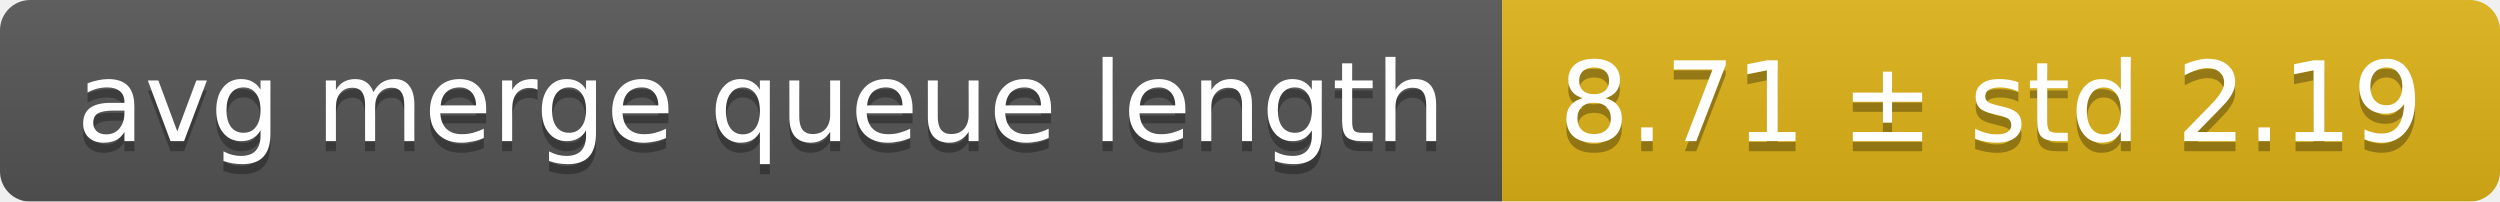
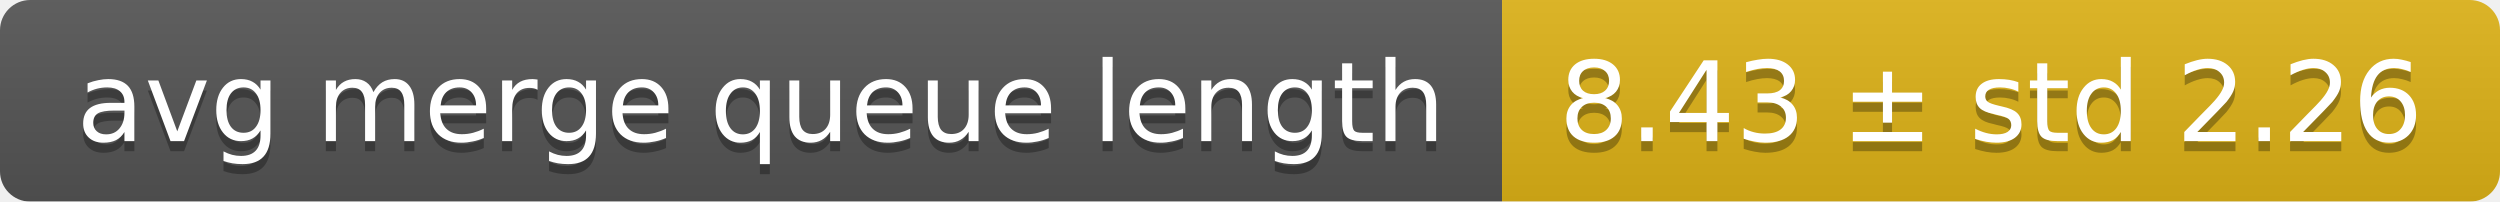
<svg xmlns="http://www.w3.org/2000/svg" width="248" height="20">
  <linearGradient id="smooth" x2="0" y2="100%">
    <stop offset="0" stop-color="#bbb" stop-opacity=".1" />
    <stop offset="1" stop-opacity=".1" />
  </linearGradient>
  <mask id="round">
    <rect width="248" height="20" rx="3" fill="#fff" />
  </mask>
  <g mask="url(#round)">
    <rect width="149" height="20" fill="#555" />
    <rect x="149" width="99" height="20" fill="#dfb317" />
    <rect width="248" height="20" fill="url(#smooth)" />
  </g>
  <g fill="#fff" text-anchor="middle" font-family="DejaVu Sans,Verdana,Geneva,sans-serif" font-size="11">
    <text x="75.5" y="15" fill="#010101" fill-opacity=".3">avg merge queue length</text>
    <text x="75.5" y="14">avg merge queue length</text>
-     <text x="197.5" y="15" fill="#010101" fill-opacity=".3">8.71 ± std 2.19</text>
-     <text x="197.5" y="14">8.71 ± std 2.19</text>
+     <text x="197.5" y="15" fill="#010101" fill-opacity=".3">8.43 ± std 2.26</text>
+     <text x="197.5" y="14">8.43 ± std 2.26</text>
  </g>
</svg>
